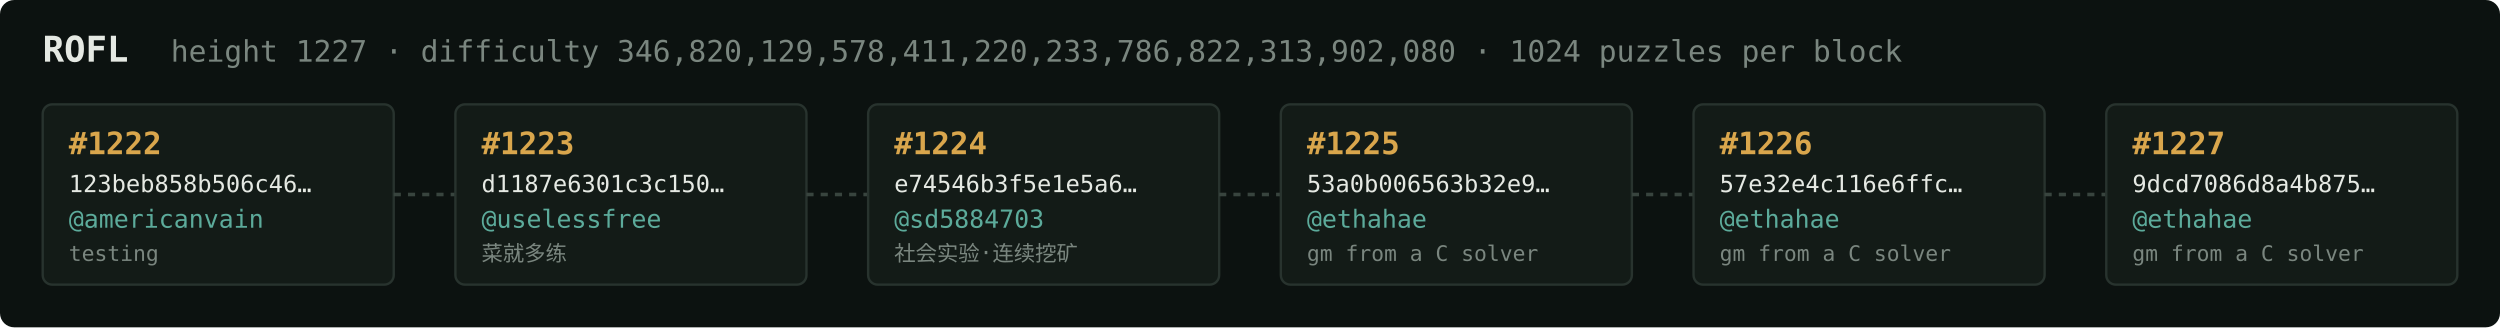
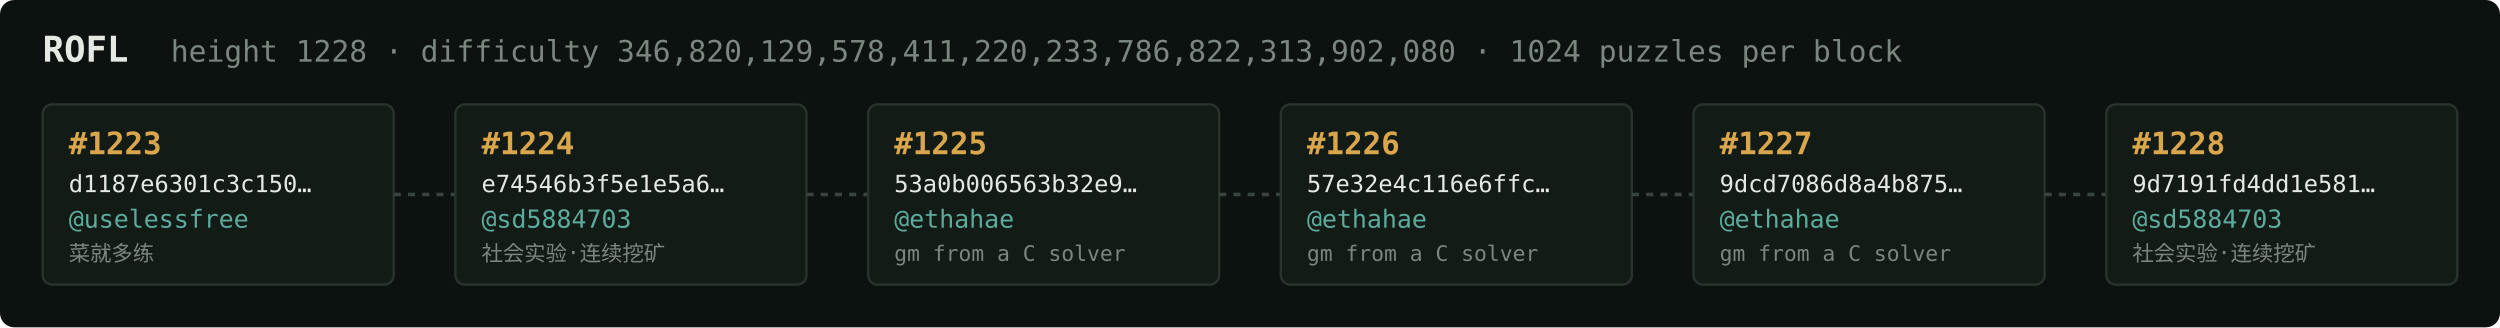
<svg xmlns="http://www.w3.org/2000/svg" width="1054" height="138" viewBox="0 0 1054 138" font-family="ui-monospace,SFMono-Regular,Menlo,monospace">
  <rect fill="#0c1210" width="1054" height="138" rx="6" />
  <text x="18" y="26" fill="#e5e9e3" font-size="15" font-weight="700">ROFL</text>
-   <text x="72" y="26" fill="#7a867f" font-size="12.5">height 1227 · difficulty 346,820,129,578,411,220,233,786,822,313,902,080 · 1024 puzzles per block</text>
+   <text x="72" y="26" fill="#7a867f" font-size="12.5">height 1228 · difficulty 346,820,129,578,411,220,233,786,822,313,902,080 · 1024 puzzles per block</text>
  <rect x="18" y="44" width="148" height="76" rx="4" fill="#131b17" stroke="#28332e" stroke-width="1" />
-   <text x="29" y="65" fill="#d9a64c" font-size="13" font-weight="700">#1222</text>
-   <text x="29" y="81" fill="#e5e9e3" font-size="10">123beb858b506c46…</text>
-   <text x="29" y="96" fill="#5cab9b" font-size="10.5">@americanvain</text>
-   <text x="29" y="110" fill="#7a867f" font-size="9">testing</text>
+   <text x="29" y="65" fill="#d9a64c" font-size="13" font-weight="700">#1223</text>
+   <text x="29" y="81" fill="#e5e9e3" font-size="10">d1187e6301c3c150…</text>
+   <text x="29" y="96" fill="#5cab9b" font-size="10.5">@uselessfree</text>
+   <text x="29" y="110" fill="#7a867f" font-size="9">菜就多练</text>
  <line x1="166" y1="82.0" x2="192" y2="82.0" stroke="#38443e" stroke-width="1.5" stroke-dasharray="3 3" />
  <rect x="192" y="44" width="148" height="76" rx="4" fill="#131b17" stroke="#28332e" stroke-width="1" />
-   <text x="203" y="65" fill="#d9a64c" font-size="13" font-weight="700">#1223</text>
-   <text x="203" y="81" fill="#e5e9e3" font-size="10">d1187e6301c3c150…</text>
-   <text x="203" y="96" fill="#5cab9b" font-size="10.5">@uselessfree</text>
-   <text x="203" y="110" fill="#7a867f" font-size="9">菜就多练</text>
+   <text x="203" y="65" fill="#d9a64c" font-size="13" font-weight="700">#1224</text>
+   <text x="203" y="81" fill="#e5e9e3" font-size="10">e74546b3f5e1e5a6…</text>
+   <text x="203" y="96" fill="#5cab9b" font-size="10.5">@sd5884703</text>
+   <text x="203" y="110" fill="#7a867f" font-size="9">社会实验·连续挖矿</text>
  <line x1="340" y1="82.0" x2="366" y2="82.0" stroke="#38443e" stroke-width="1.5" stroke-dasharray="3 3" />
  <rect x="366" y="44" width="148" height="76" rx="4" fill="#131b17" stroke="#28332e" stroke-width="1" />
-   <text x="377" y="65" fill="#d9a64c" font-size="13" font-weight="700">#1224</text>
-   <text x="377" y="81" fill="#e5e9e3" font-size="10">e74546b3f5e1e5a6…</text>
-   <text x="377" y="96" fill="#5cab9b" font-size="10.5">@sd5884703</text>
-   <text x="377" y="110" fill="#7a867f" font-size="9">社会实验·连续挖矿</text>
+   <text x="377" y="65" fill="#d9a64c" font-size="13" font-weight="700">#1225</text>
+   <text x="377" y="81" fill="#e5e9e3" font-size="10">53a0b006563b32e9…</text>
+   <text x="377" y="96" fill="#5cab9b" font-size="10.5">@ethahae</text>
+   <text x="377" y="110" fill="#7a867f" font-size="9">gm from a C solver</text>
  <line x1="514" y1="82.0" x2="540" y2="82.0" stroke="#38443e" stroke-width="1.5" stroke-dasharray="3 3" />
  <rect x="540" y="44" width="148" height="76" rx="4" fill="#131b17" stroke="#28332e" stroke-width="1" />
-   <text x="551" y="65" fill="#d9a64c" font-size="13" font-weight="700">#1225</text>
-   <text x="551" y="81" fill="#e5e9e3" font-size="10">53a0b006563b32e9…</text>
+   <text x="551" y="65" fill="#d9a64c" font-size="13" font-weight="700">#1226</text>
+   <text x="551" y="81" fill="#e5e9e3" font-size="10">57e32e4c116e6ffc…</text>
  <text x="551" y="96" fill="#5cab9b" font-size="10.5">@ethahae</text>
  <text x="551" y="110" fill="#7a867f" font-size="9">gm from a C solver</text>
  <line x1="688" y1="82.0" x2="714" y2="82.0" stroke="#38443e" stroke-width="1.5" stroke-dasharray="3 3" />
  <rect x="714" y="44" width="148" height="76" rx="4" fill="#131b17" stroke="#28332e" stroke-width="1" />
-   <text x="725" y="65" fill="#d9a64c" font-size="13" font-weight="700">#1226</text>
-   <text x="725" y="81" fill="#e5e9e3" font-size="10">57e32e4c116e6ffc…</text>
+   <text x="725" y="65" fill="#d9a64c" font-size="13" font-weight="700">#1227</text>
+   <text x="725" y="81" fill="#e5e9e3" font-size="10">9dcd7086d8a4b875…</text>
  <text x="725" y="96" fill="#5cab9b" font-size="10.5">@ethahae</text>
  <text x="725" y="110" fill="#7a867f" font-size="9">gm from a C solver</text>
  <line x1="862" y1="82.0" x2="888" y2="82.0" stroke="#38443e" stroke-width="1.5" stroke-dasharray="3 3" />
  <rect x="888" y="44" width="148" height="76" rx="4" fill="#131b17" stroke="#28332e" stroke-width="1" />
-   <text x="899" y="65" fill="#d9a64c" font-size="13" font-weight="700">#1227</text>
-   <text x="899" y="81" fill="#e5e9e3" font-size="10">9dcd7086d8a4b875…</text>
-   <text x="899" y="96" fill="#5cab9b" font-size="10.5">@ethahae</text>
-   <text x="899" y="110" fill="#7a867f" font-size="9">gm from a C solver</text>
+   <text x="899" y="65" fill="#d9a64c" font-size="13" font-weight="700">#1228</text>
+   <text x="899" y="81" fill="#e5e9e3" font-size="10">9d7191fd4dd1e581…</text>
+   <text x="899" y="96" fill="#5cab9b" font-size="10.5">@sd5884703</text>
+   <text x="899" y="110" fill="#7a867f" font-size="9">社会实验·连续挖矿</text>
</svg>
